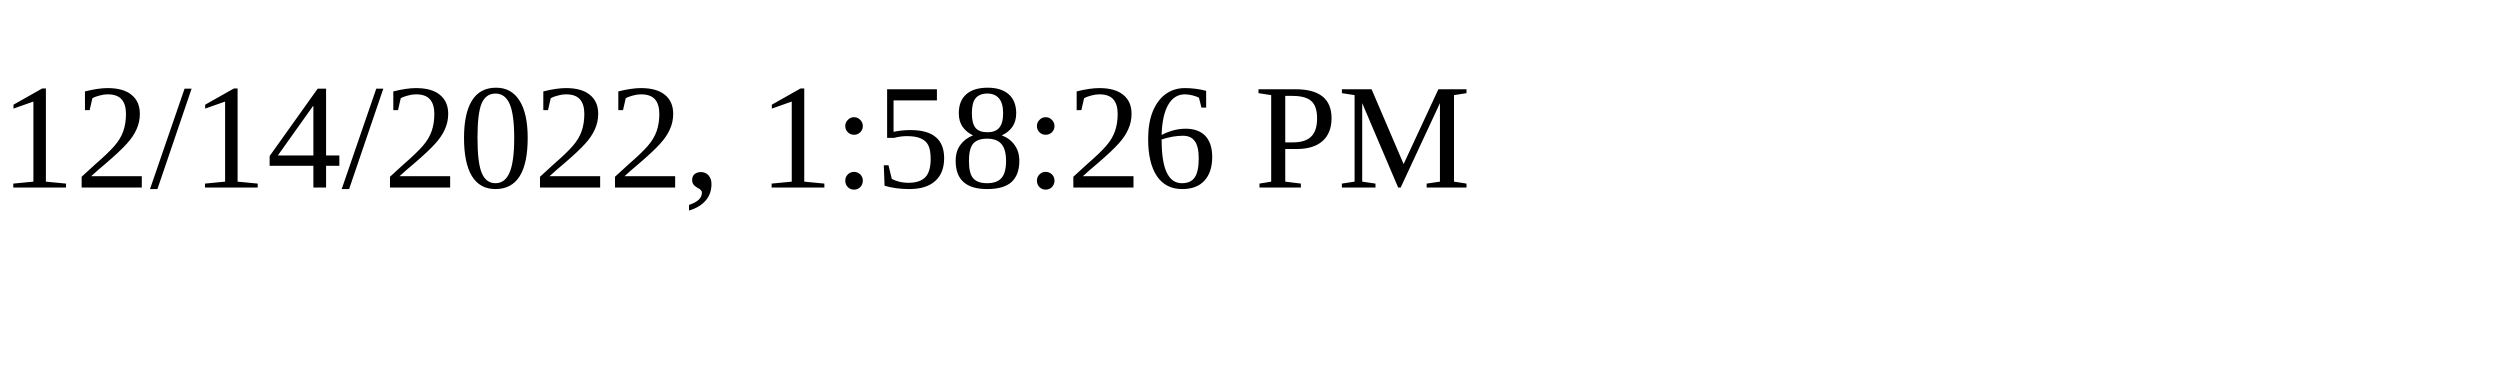
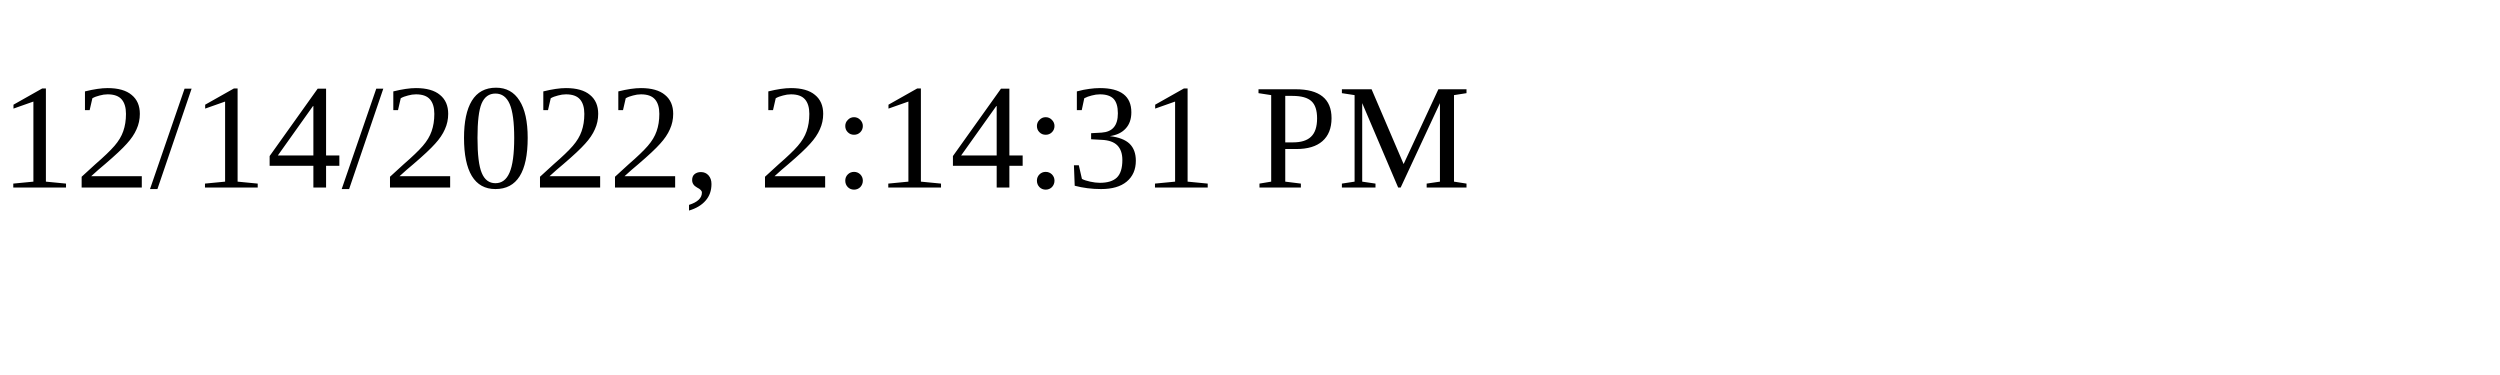
<svg xmlns="http://www.w3.org/2000/svg" height="30" width="200">
-   <text x="0" y="15">12/14/2022, 1:58:26 PM</text>
+   <text x="0" y="15">12/14/2022, 2:14:31 PM</text>
</svg>
